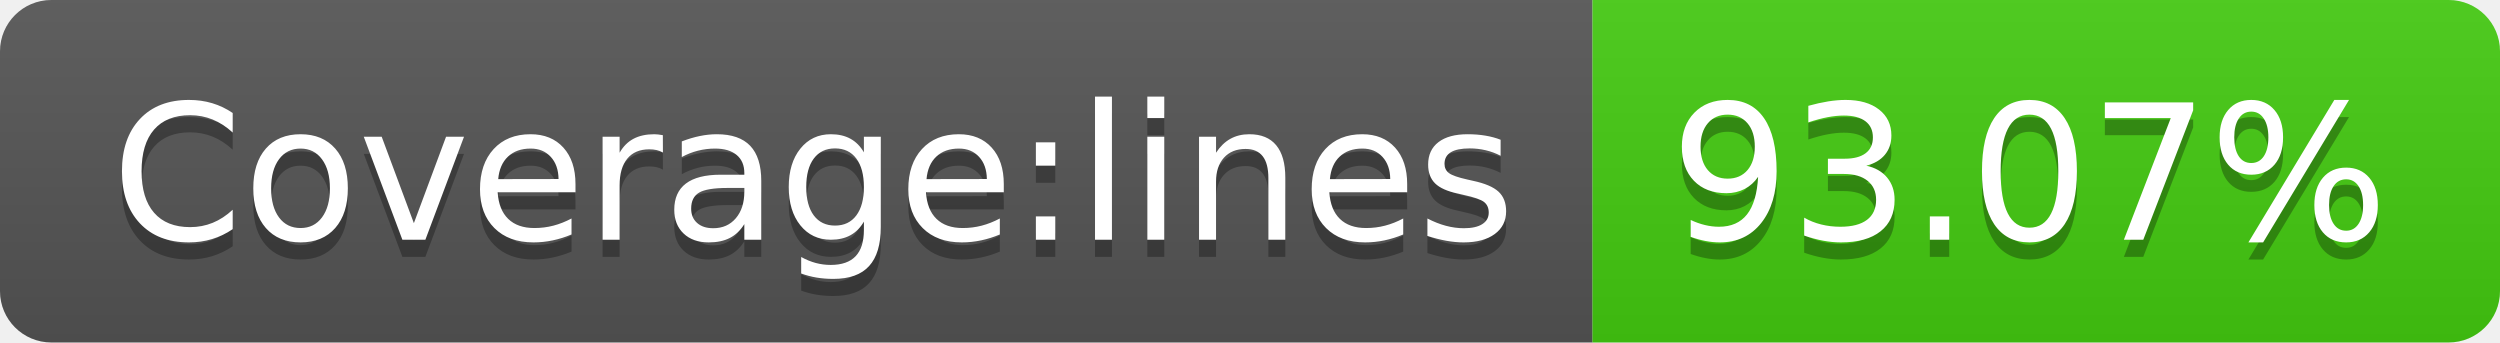
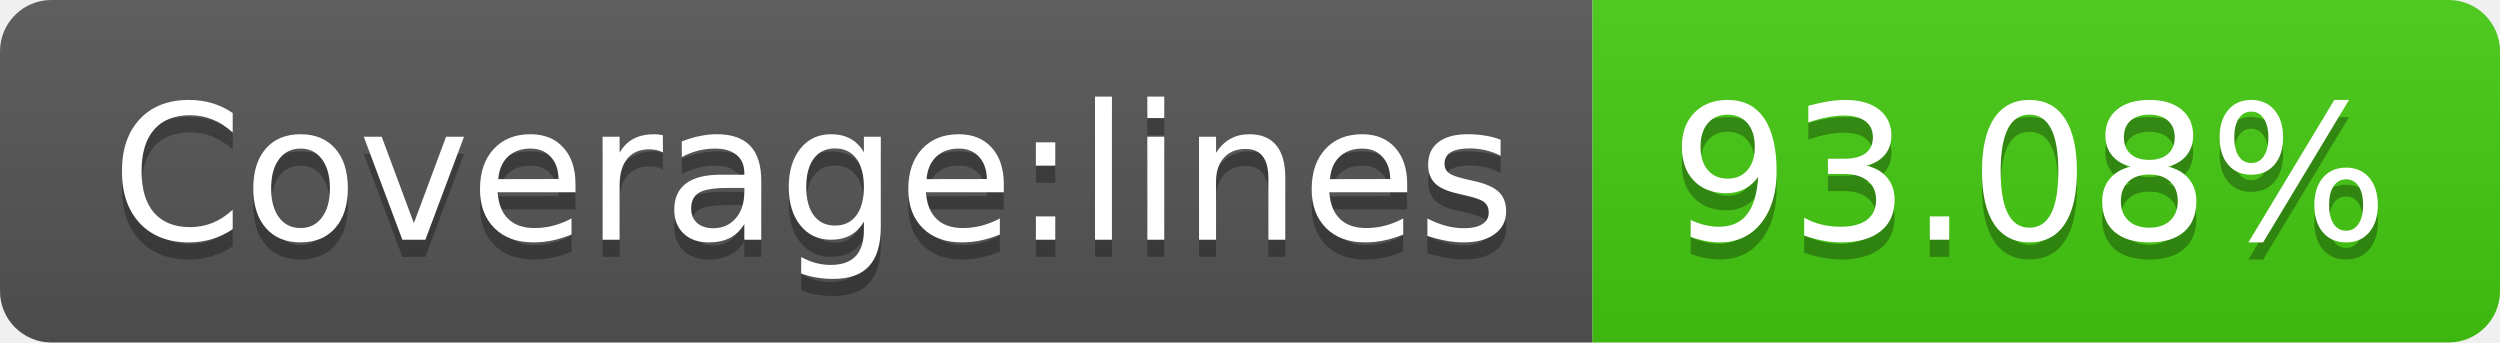
- <svg xmlns="http://www.w3.org/2000/svg" width="146" height="20" role="img" aria-label="Coverage:lines: 93.07%">
+ <svg xmlns="http://www.w3.org/2000/svg" width="146" height="20" role="img" aria-label="Coverage:lines: 93.08%">
  <linearGradient id="s" x2="0" y2="100%">
    <stop offset="0" stop-color="#bbb" stop-opacity=".1" />
    <stop offset="1" stop-opacity=".1" />
  </linearGradient>
  <clipPath id="r">
    <rect width="146" height="20" rx="3" fill="#fff" />
  </clipPath>
  <g clip-path="url(#r)">
    <rect width="93" height="20" fill="#555" />
    <rect x="93" width="53" height="20" fill="#4c1" />
    <rect width="146" height="20" fill="url(#s)" />
  </g>
  <g fill="#fff" text-anchor="middle" font-family="Verdana,Geneva,DejaVu Sans,sans-serif" text-rendering="geometricPrecision" font-size="110">
    <text aria-hidden="true" x="475" y="150" fill="#010101" fill-opacity=".3" transform="scale(.1)" textLength="830">Coverage:lines</text>
    <text x="475" y="140" transform="scale(.1)" fill="#fff" textLength="830">Coverage:lines</text>
-     <text aria-hidden="true" x="1185" y="150" fill="#010101" fill-opacity=".3" transform="scale(.1)" textLength="430">93.07%</text>
-     <text x="1185" y="140" transform="scale(.1)" fill="#fff" textLength="430">93.07%</text>
+     <text aria-hidden="true" x="1185" y="150" fill="#010101" fill-opacity=".3" transform="scale(.1)" textLength="430">93.08%</text>
+     <text x="1185" y="140" transform="scale(.1)" fill="#fff" textLength="430">93.08%</text>
  </g>
</svg>
